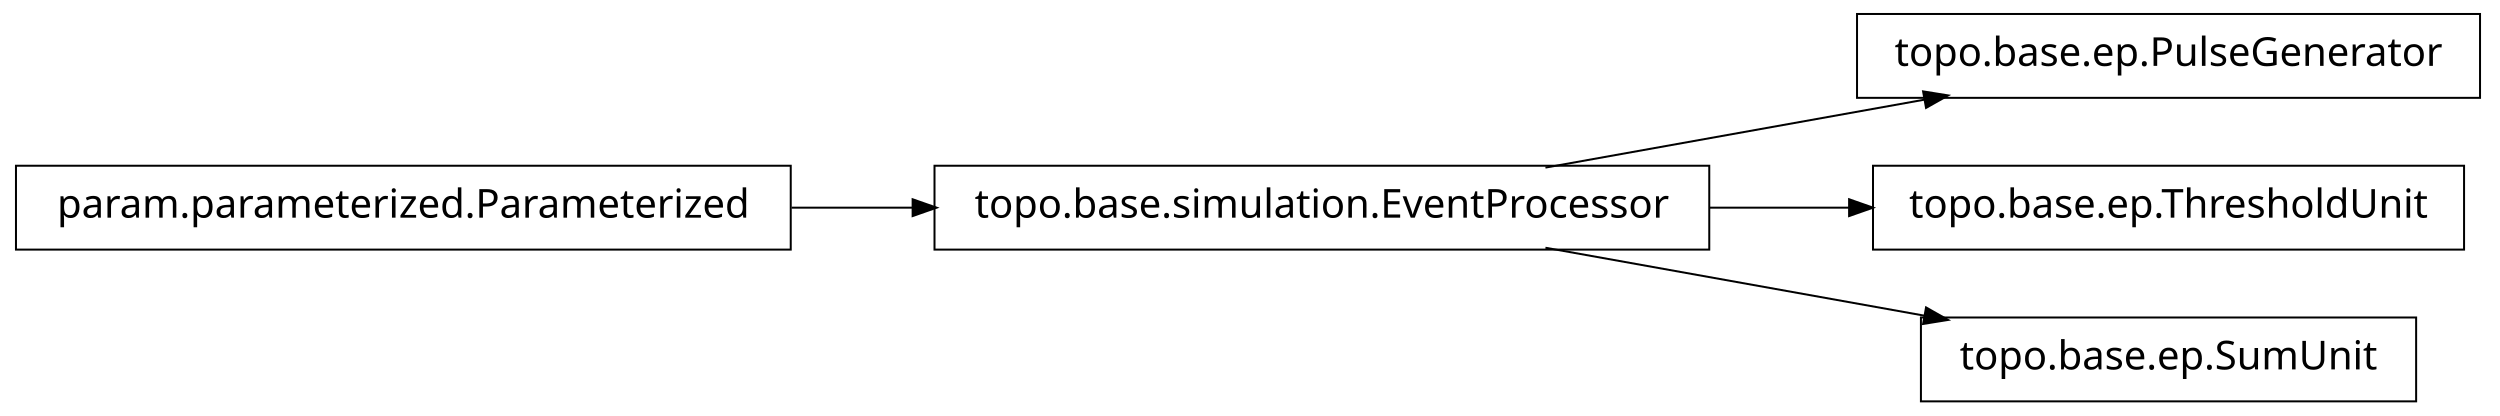
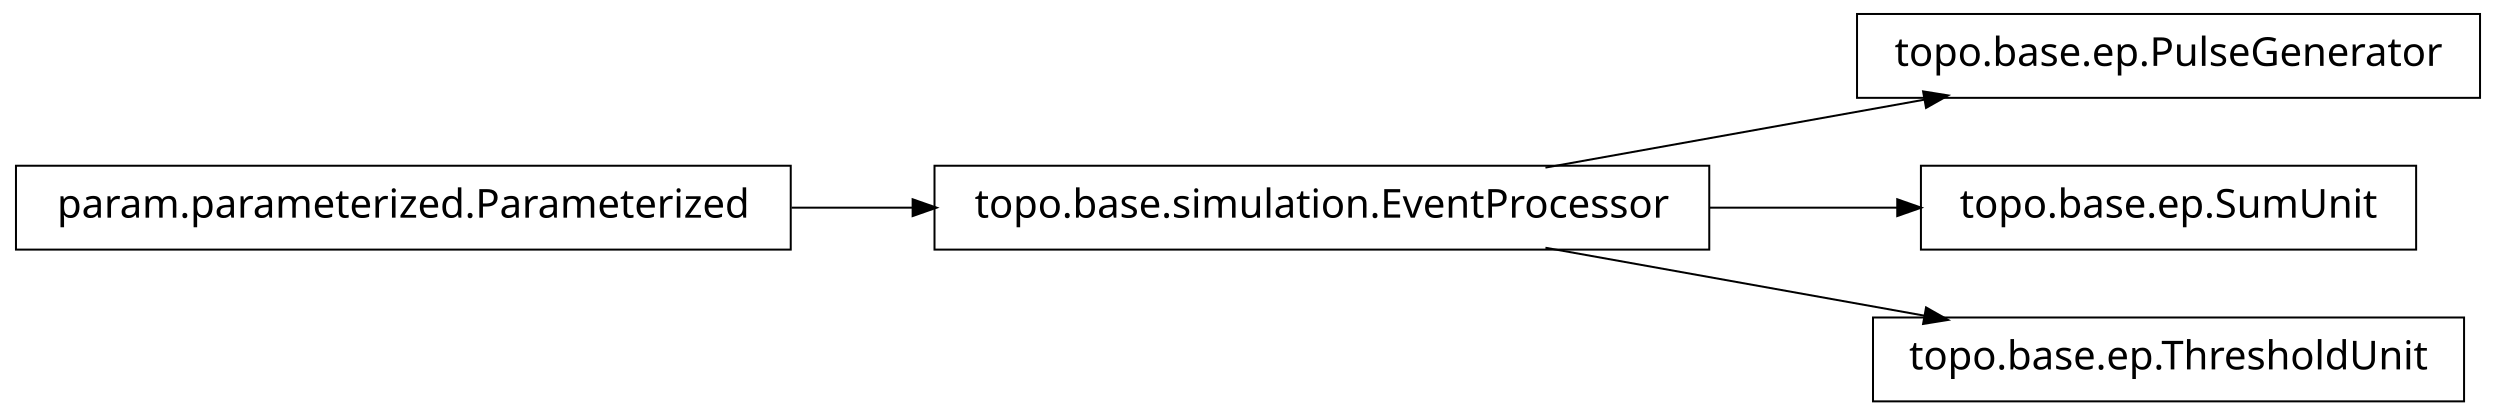
<svg xmlns="http://www.w3.org/2000/svg" width="626pt" height="104pt" viewBox="0.00 0.00 626.00 104.00">
  <g id="graph1" class="graph" transform="scale(1 1) rotate(0) translate(4 100)">
    <polygon fill="white" stroke="white" points="-4,5 -4,-100 623,-100 623,5 -4,5" />
    <g id="node1" class="node">
      <polygon fill="none" stroke="black" stroke-width="0.5" points="617,-96.5 461,-96.5 461,-75.5 617,-75.5 617,-96.5" />
      <text text-anchor="middle" x="539" y="-83.5" font-family="Vera" font-size="10.00">topo.base.ep.PulseGenerator</text>
    </g>
    <g id="node2" class="node">
      <polygon fill="none" stroke="black" stroke-width="0.5" points="424,-58.5 230,-58.5 230,-37.5 424,-37.5 424,-58.5" />
      <text text-anchor="middle" x="327" y="-45.5" font-family="Vera" font-size="10.00">topo.base.simulation.EventProcessor</text>
    </g>
    <g id="edge2" class="edge">
      <path fill="none" stroke="black" stroke-width="0.5" d="M382.978,-58.034C412.201,-63.272 448.006,-69.69 477.942,-75.056" />
      <polygon fill="black" stroke="black" points="477.846,-76.816 483.076,-75.976 478.464,-73.371 477.846,-76.816" />
    </g>
    <g id="node6" class="node">
-       <polygon fill="none" stroke="black" stroke-width="0.5" points="613,-58.5 465,-58.5 465,-37.5 613,-37.5 613,-58.5" />
-       <text text-anchor="middle" x="539" y="-45.5" font-family="Vera" font-size="10.00">topo.base.ep.ThresholdUnit</text>
+       <polygon fill="none" stroke="black" stroke-width="0.5" points="601,-58.5 477,-58.5 477,-37.5 601,-37.5 601,-58.5" />
+       <text text-anchor="middle" x="539" y="-45.5" font-family="Vera" font-size="10.00">topo.base.ep.SumUnit</text>
    </g>
    <g id="edge6" class="edge">
-       <path fill="none" stroke="black" stroke-width="0.5" d="M424.004,-48C435.728,-48 447.599,-48 459.04,-48" />
-       <polygon fill="black" stroke="black" points="459.264,-49.75 464.264,-48 459.264,-46.25 459.264,-49.75" />
+       <path fill="none" stroke="black" stroke-width="0.5" d="M424.004,-48C439.97,-48 456.211,-48 471.263,-48" />
+       <polygon fill="black" stroke="black" points="471.32,-49.75 476.32,-48 471.32,-46.25 471.32,-49.75" />
    </g>
    <g id="node8" class="node">
-       <polygon fill="none" stroke="black" stroke-width="0.5" points="601,-20.5 477,-20.5 477,0.5 601,0.5 601,-20.5" />
-       <text text-anchor="middle" x="539" y="-7.5" font-family="Vera" font-size="10.00">topo.base.ep.SumUnit</text>
+       <polygon fill="none" stroke="black" stroke-width="0.5" points="613,-20.5 465,-20.5 465,0.5 613,0.5 613,-20.5" />
+       <text text-anchor="middle" x="539" y="-7.5" font-family="Vera" font-size="10.00">topo.base.ep.ThresholdUnit</text>
    </g>
    <g id="edge8" class="edge">
      <path fill="none" stroke="black" stroke-width="0.5" d="M382.978,-37.966C412.201,-32.728 448.006,-26.31 477.942,-20.944" />
      <polygon fill="black" stroke="black" points="478.464,-22.629 483.076,-20.024 477.846,-19.184 478.464,-22.629" />
    </g>
    <g id="node4" class="node">
      <polygon fill="none" stroke="black" stroke-width="0.5" points="194,-58.5 5.68434e-14,-58.5 0,-37.5 194,-37.5 194,-58.5" />
      <text text-anchor="middle" x="97" y="-45.5" font-family="Vera" font-size="10.00">param.parameterized.Parameterized</text>
    </g>
    <g id="edge4" class="edge">
      <path fill="none" stroke="black" stroke-width="0.5" d="M194.207,-48C204.23,-48 214.438,-48 224.515,-48" />
      <polygon fill="black" stroke="black" points="224.772,-49.75 229.772,-48 224.772,-46.25 224.772,-49.75" />
    </g>
  </g>
</svg>
